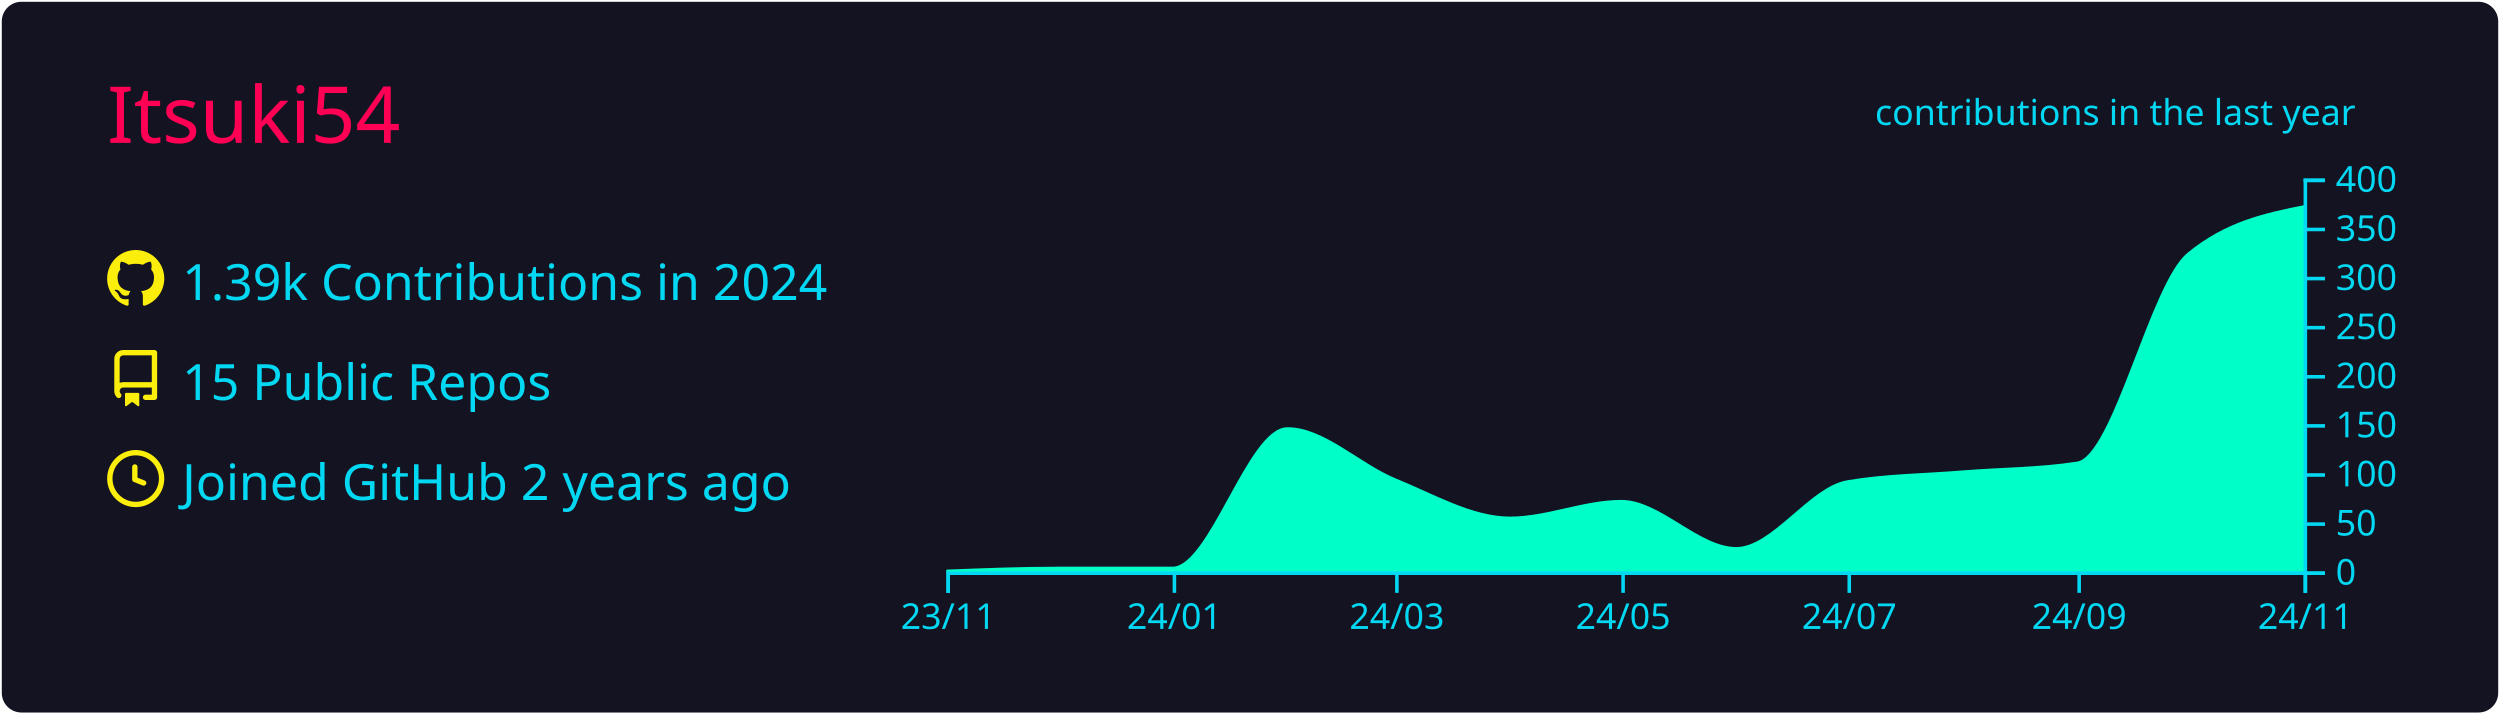
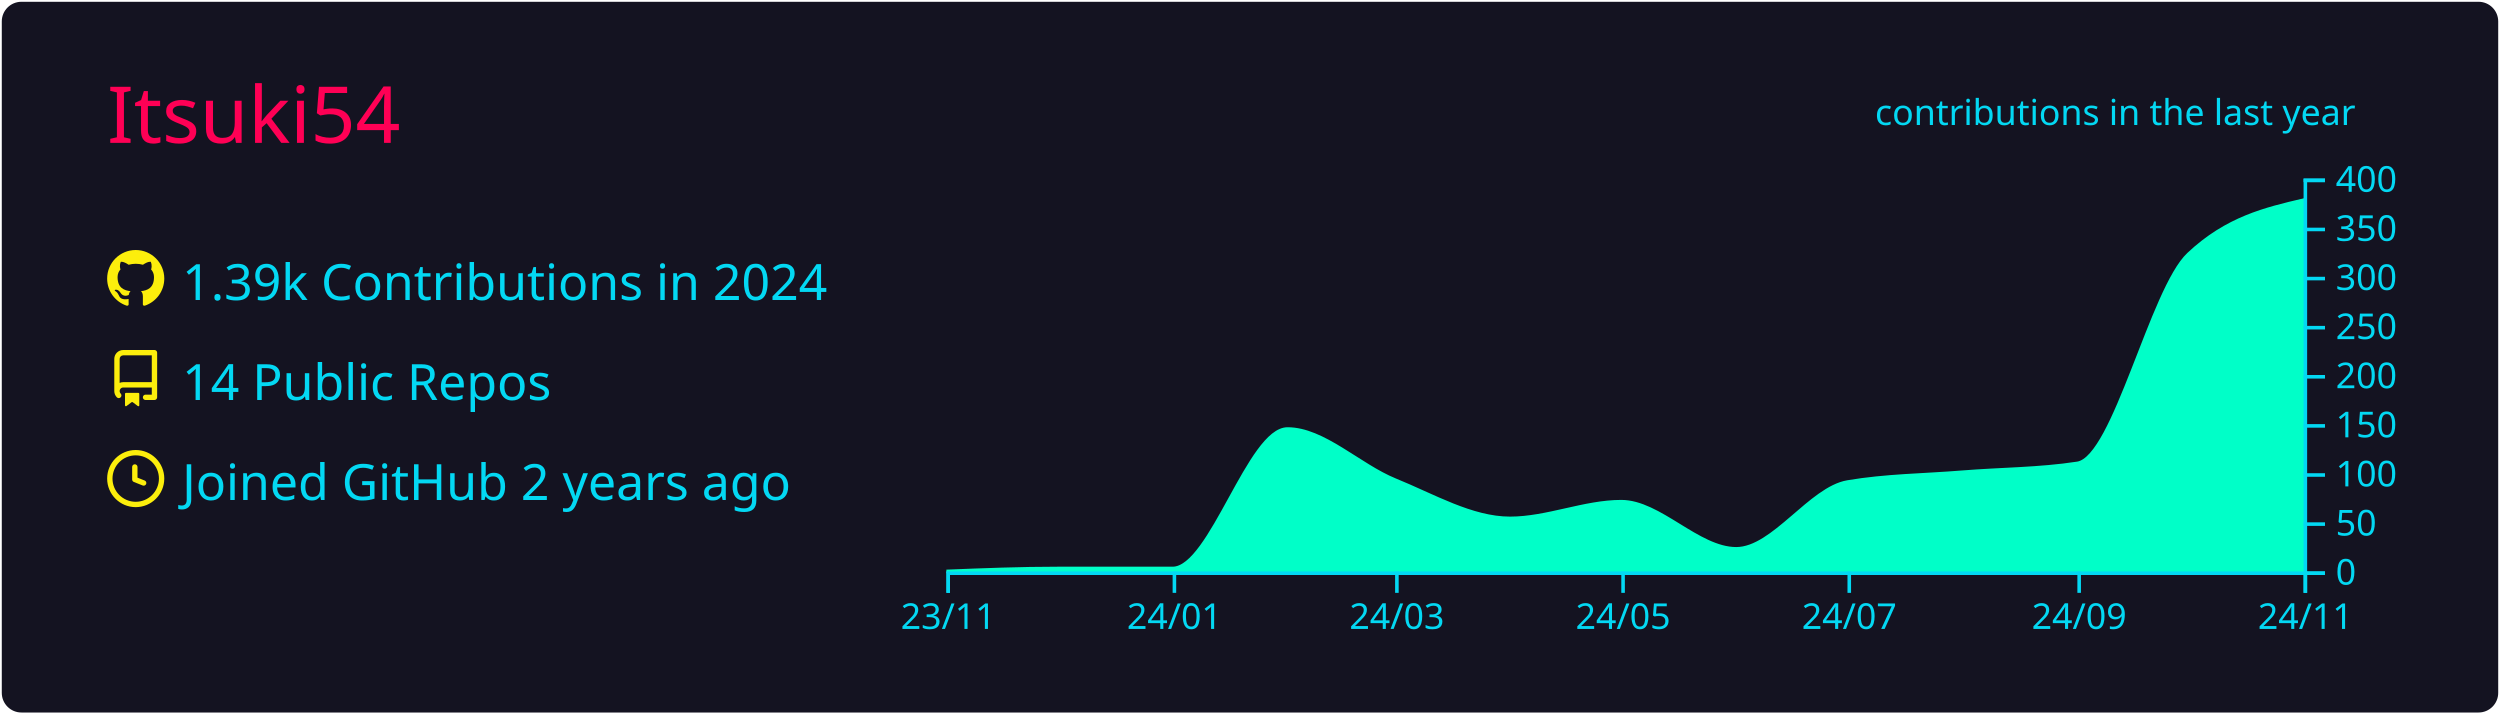
<svg xmlns="http://www.w3.org/2000/svg" width="700" height="200" viewBox="0 0 700 200">
  <style>* {
          font-family: 'Segoe UI', Ubuntu, "Helvetica Neue", Sans-Serif
        }</style>
  <rect x="1" y="1" rx="5" ry="5" height="99%" width="99.714%" stroke="#141321" stroke-width="1" fill="#141321" stroke-opacity="1" />
  <text x="30" y="40" style="font-size: 22px; fill: #ff0055;">Itsuki54</text>
  <g transform="translate(0,40)">
    <g transform="translate(30,30)">
      <g transform="translate(0,0)" width="14" height="14" fill="#fcee0c">
        <path fill-rule="evenodd" d="M8 0C3.58 0 0 3.58 0 8c0 3.54 2.29 6.53 5.47 7.59.4.07.55-.17.55-.38 0-.19-.01-.82-.01-1.49-2.01.37-2.53-.49-2.69-.94-.09-.23-.48-.94-.82-1.13-.28-.15-.68-.52-.01-.53.63-.01 1.08.58 1.23.82.72 1.21 1.87.87 2.33.66.07-.52.28-.87.51-1.07-1.78-.2-3.64-.89-3.64-3.95 0-.87.31-1.59.82-2.15-.08-.2-.36-1.02.08-2.12 0 0 .67-.21 2.2.82.64-.18 1.32-.27 2-.27.68 0 1.36.09 2 .27 1.53-1.04 2.2-.82 2.2-.82.44 1.1.16 1.92.08 2.12.51.56.82 1.27.82 2.15 0 3.07-1.87 3.75-3.65 3.95.29.25.54.73.54 1.48 0 1.07-.01 1.93-.01 2.2 0 .21.15.46.55.38A8.013 8.013 0 0016 8c0-4.42-3.58-8-8-8z" />
      </g>
      <g transform="translate(0,28)" width="14" height="14" fill="#fcee0c">
        <path fill-rule="evenodd" d="M2 2.5A2.5 2.5 0 014.5 0h8.75a.75.75 0 01.75.75v12.5a.75.75 0 01-.75.75h-2.5a.75.75 0 110-1.5h1.75v-2h-8a1 1 0 00-.714 1.7.75.75 0 01-1.072 1.05A2.495 2.495 0 012 11.5v-9zm10.5-1V9h-8c-.356 0-.694.074-1 .208V2.5a1 1 0 011-1h8zM5 12.25v3.25a.25.25 0 00.4.2l1.45-1.087a.25.25 0 01.3 0L8.6 15.7a.25.25 0 00.4-.2v-3.25a.25.25 0 00-.25-.25h-3.5a.25.25 0 00-.25.25z" />
      </g>
      <g transform="translate(0,56)" width="14" height="14" fill="#fcee0c">
        <path fill-rule="evenodd" d="M1.5 8a6.5 6.5 0 1113 0 6.5 6.5 0 01-13 0zM8 0a8 8 0 100 16A8 8 0 008 0zm.5 4.75a.75.75 0 00-1.5 0v3.5a.75.75 0 00.471.696l2.5 1a.75.75 0 00.557-1.392L8.5 7.742V4.75z" />
      </g>
      <text x="21" y="14" style="fill: #03d8f3; font-size: 14px;">1.39k Contributions in 2024</text>
-       <text x="21" y="42" style="fill: #03d8f3; font-size: 14px;">15 Public Repos</text>
+       <text x="21" y="42" style="fill: #03d8f3; font-size: 14px;">14 Public Repos</text>
      <text x="21" y="70" style="fill: #03d8f3; font-size: 14px;">Joined GitHub 2 years ago</text>
    </g>
    <g color="#00ffc8" transform="translate(295,10)">
-       <path transform="translate(-30,0)" stroke="#00ffc8" fill="#00ffc8" opacity="1" d="M0,110C10.383,109.588,20.765,109.175,31.148,109.175C41.876,109.175,52.605,109.175,63.333,109.175C74.062,109.175,84.791,70.125,95.519,70.125C105.556,70.125,115.592,80.346,125.628,84.425C136.357,88.786,147.086,95.15,157.814,95.15C168.197,95.15,178.579,90.475,188.962,90.475C199.69,90.475,210.419,103.675,221.148,103.675C231.53,103.675,241.913,86.749,252.295,84.975C263.024,83.142,273.752,83.096,284.481,82.225C295.209,81.354,305.938,81.4,316.667,79.75C327.049,78.153,337.432,29.691,347.814,21.175C358.543,12.375,369.271,10.175,380,7.975L380,110C369.271,110,358.543,110,347.814,110C337.432,110,327.049,110,316.667,110C305.938,110,295.209,110,284.481,110C273.752,110,263.024,110,252.295,110C241.913,110,231.53,110,221.148,110C210.419,110,199.69,110,188.962,110C178.579,110,168.197,110,157.814,110C147.086,110,136.357,110,125.628,110C115.592,110,105.556,110,95.519,110C84.791,110,74.062,110,63.333,110C52.605,110,41.876,110,31.148,110C20.765,110,10.383,110,0,110Z" />
+       <path transform="translate(-30,0)" stroke="#00ffc8" fill="#00ffc8" opacity="1" d="M0,110C10.383,109.588,20.765,109.175,31.148,109.175C41.876,109.175,52.605,109.175,63.333,109.175C74.062,109.175,84.791,70.125,95.519,70.125C105.556,70.125,115.592,80.346,125.628,84.425C136.357,88.786,147.086,95.15,157.814,95.15C168.197,95.15,178.579,90.475,188.962,90.475C199.69,90.475,210.419,103.675,221.148,103.675C231.53,103.675,241.913,86.749,252.295,84.975C263.024,83.142,273.752,83.096,284.481,82.225C295.209,81.354,305.938,81.4,316.667,79.75C327.049,78.153,337.432,30.933,347.814,21.175C358.543,11.092,369.271,8.571,380,6.05L380,110C369.271,110,358.543,110,347.814,110C337.432,110,327.049,110,316.667,110C305.938,110,295.209,110,284.481,110C273.752,110,263.024,110,252.295,110C241.913,110,231.53,110,221.148,110C210.419,110,199.69,110,188.962,110C178.579,110,168.197,110,157.814,110C147.086,110,136.357,110,125.628,110C115.592,110,105.556,110,95.519,110C84.791,110,74.062,110,63.333,110C52.605,110,41.876,110,31.148,110C20.765,110,10.383,110,0,110Z" />
      <g color="#03d8f3" transform="translate(-30,110)" fill="none" font-size="10" font-family="sans-serif" text-anchor="middle">
        <path class="domain" stroke="currentColor" d="M0.5,6V0.5H380.5V6" />
        <g class="tick" opacity="1" transform="translate(0.5,0)">
          <line stroke="currentColor" y2="6" />
          <text fill="currentColor" y="9" dy="0.71em">23/11</text>
        </g>
        <g class="tick" opacity="1" transform="translate(63.83333,0)">
          <line stroke="currentColor" y2="6" />
          <text fill="currentColor" y="9" dy="0.71em">24/01</text>
        </g>
        <g class="tick" opacity="1" transform="translate(126.1284,0)">
          <line stroke="currentColor" y2="6" />
          <text fill="currentColor" y="9" dy="0.71em">24/03</text>
        </g>
        <g class="tick" opacity="1" transform="translate(189.4617,0)">
          <line stroke="currentColor" y2="6" />
          <text fill="currentColor" y="9" dy="0.71em">24/05</text>
        </g>
        <g class="tick" opacity="1" transform="translate(252.7951,0)">
          <line stroke="currentColor" y2="6" />
          <text fill="currentColor" y="9" dy="0.71em">24/07</text>
        </g>
        <g class="tick" opacity="1" transform="translate(317.1667,0)">
          <line stroke="currentColor" y2="6" />
          <text fill="currentColor" y="9" dy="0.71em">24/09</text>
        </g>
        <g class="tick" opacity="1" transform="translate(380.5,0)">
          <line stroke="currentColor" y2="6" />
          <text fill="currentColor" y="9" dy="0.71em">24/11</text>
        </g>
      </g>
      <g color="#03d8f3" transform="translate(350,0)" fill="none" font-size="10" font-family="sans-serif" text-anchor="start">
        <path class="domain" stroke="currentColor" d="M6,110.5H0.5V0.5H6" />
        <g class="tick" opacity="1" transform="translate(0,110.5)">
          <line stroke="currentColor" x2="6" />
          <text fill="currentColor" x="9" dy="0.32em">0</text>
        </g>
        <g class="tick" opacity="1" transform="translate(0,96.75)">
          <line stroke="currentColor" x2="6" />
          <text fill="currentColor" x="9" dy="0.32em">50</text>
        </g>
        <g class="tick" opacity="1" transform="translate(0,83)">
          <line stroke="currentColor" x2="6" />
          <text fill="currentColor" x="9" dy="0.32em">100</text>
        </g>
        <g class="tick" opacity="1" transform="translate(0,69.25)">
          <line stroke="currentColor" x2="6" />
          <text fill="currentColor" x="9" dy="0.32em">150</text>
        </g>
        <g class="tick" opacity="1" transform="translate(0,55.5)">
          <line stroke="currentColor" x2="6" />
          <text fill="currentColor" x="9" dy="0.32em">200</text>
        </g>
        <g class="tick" opacity="1" transform="translate(0,41.75)">
          <line stroke="currentColor" x2="6" />
          <text fill="currentColor" x="9" dy="0.32em">250</text>
        </g>
        <g class="tick" opacity="1" transform="translate(0,28)">
          <line stroke="currentColor" x2="6" />
          <text fill="currentColor" x="9" dy="0.32em">300</text>
        </g>
        <g class="tick" opacity="1" transform="translate(0,14.25)">
          <line stroke="currentColor" x2="6" />
          <text fill="currentColor" x="9" dy="0.32em">350</text>
        </g>
        <g class="tick" opacity="1" transform="translate(0,0.5)">
          <line stroke="currentColor" x2="6" />
          <text fill="currentColor" x="9" dy="0.32em">400</text>
        </g>
      </g>
      <g>
        <text y="-15" x="230" style="fill: #03d8f3; font-size: 10px;">contributions in the last year</text>
      </g>
    </g>
  </g>
</svg>
